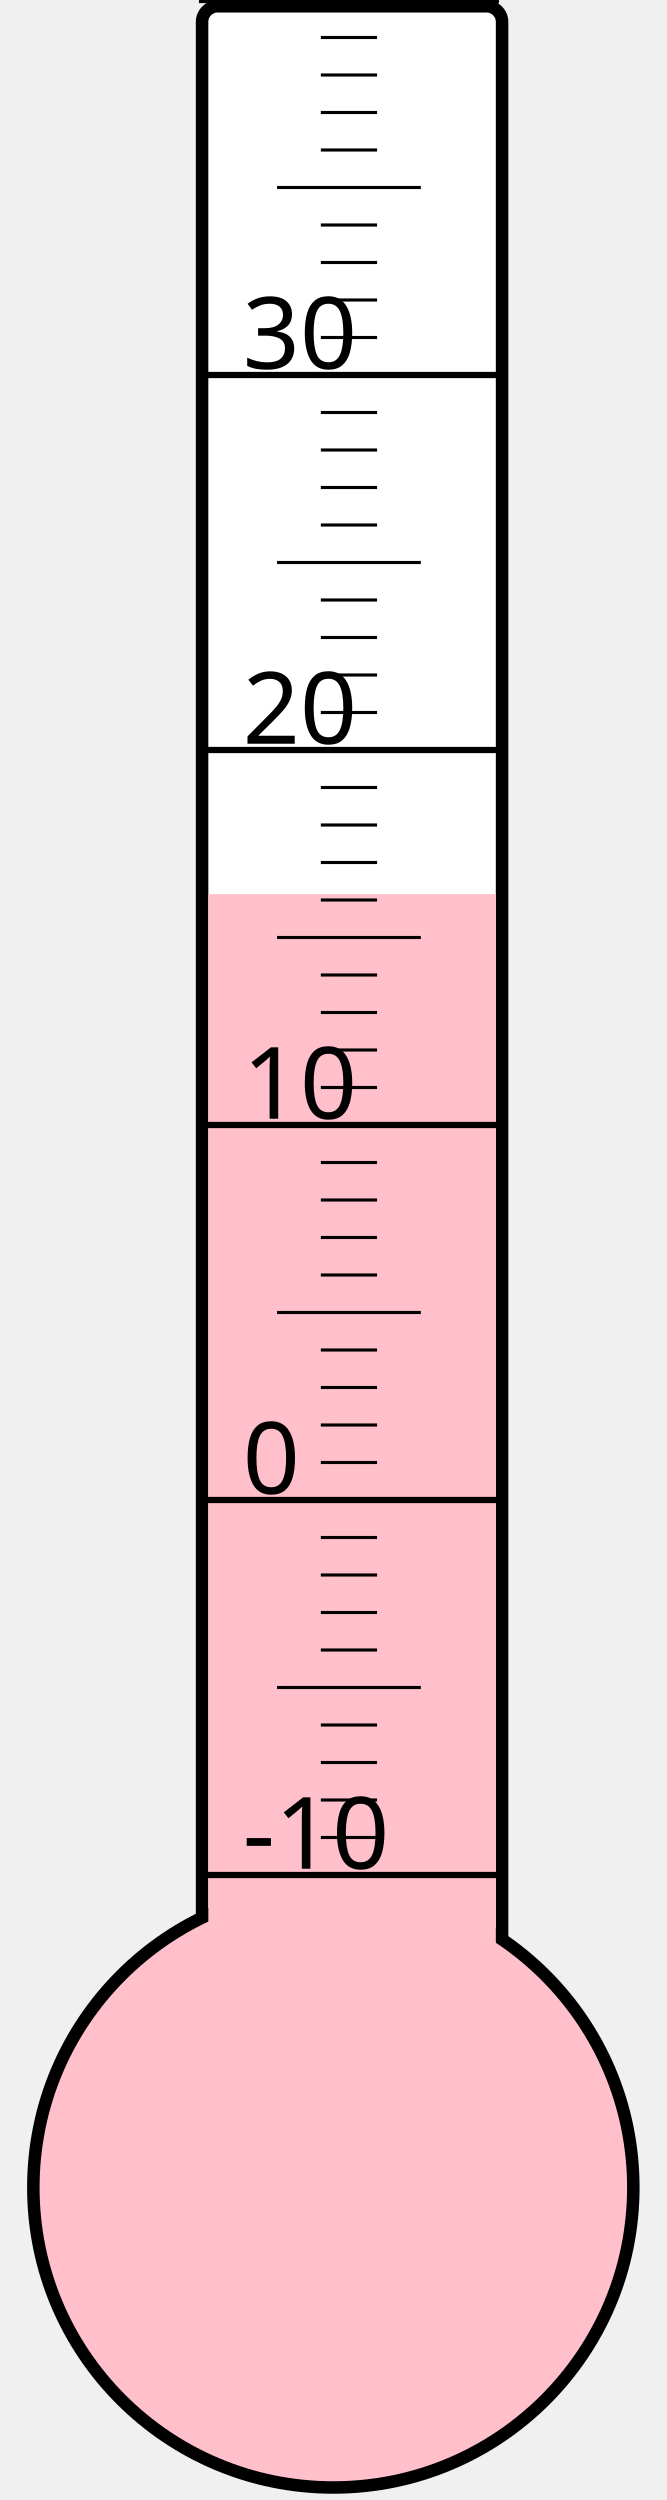
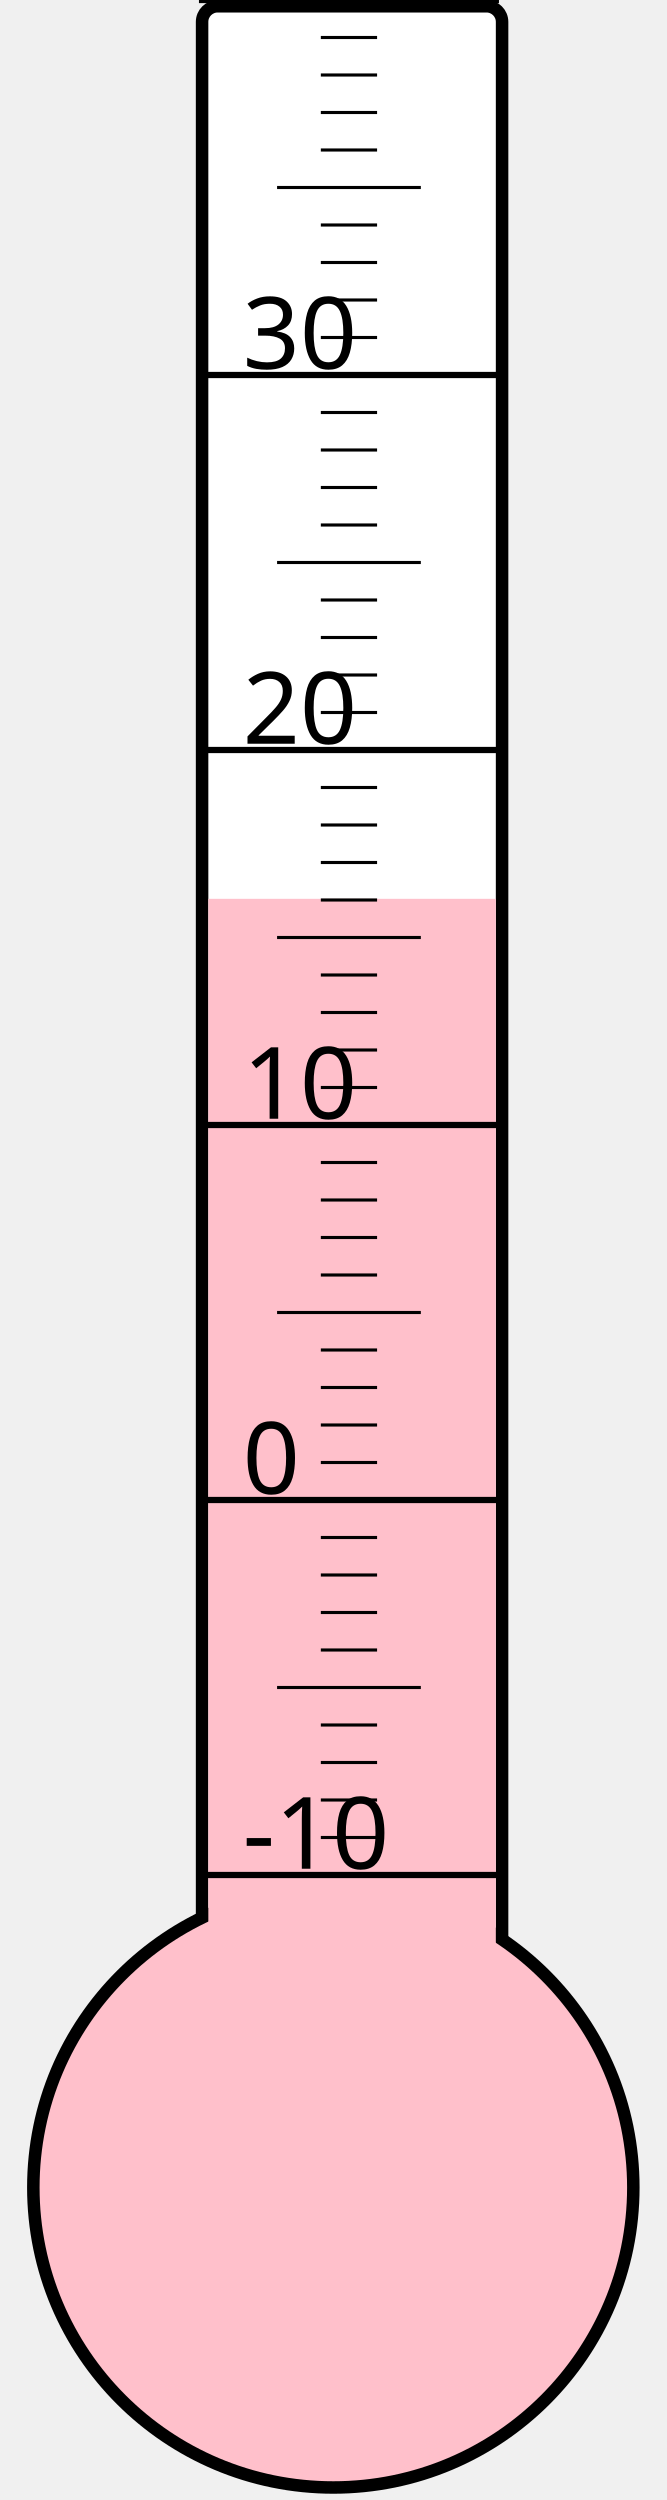
<svg xmlns="http://www.w3.org/2000/svg" width="40px" height="150px" viewBox="0 0 200 800">
  <rect width="200" height="800" x="0" y="0" style="fill: #ffffeb; fill-opacity: 0;" />
  <rect width="96" height="680" x="58" y="2" rx="5" ry="5" style="fill: white; fill-opacity: 1; stroke: black; stroke-width: 4;" />
  <circle cx="100" cy="700" r="96" style="fill: pink; stroke: black; stroke-width: 4;" />
-   <rect width="92" height="413.875" x="60" y="286.125" style="fill: pink; fill-opacity: 1; stroke-width: 0;" />
+   <rect width="92" height="412.375" x="60" y="287.625" style="fill: pink; fill-opacity: 1; stroke-width: 0;" />
  <text x="71" y="598" style="font-family: sans-serif; font-size: 24pt;">-10</text>
  <text x="71" y="478" style="font-family: sans-serif; font-size: 24pt;">0</text>
  <text x="71" y="358" style="font-family: sans-serif; font-size: 24pt;">10</text>
  <text x="71" y="238" style="font-family: sans-serif; font-size: 24pt;">20</text>
  <text x="71" y="118" style="font-family: sans-serif; font-size: 24pt;">30</text>
  <g style="stroke: black;">
    <line x1="57" y1="600" x2="153" y2="600" style="stroke-width: 2;" />
    <line x1="96" y1="588" x2="114" y2="588" style="stroke-width: 1;" />
    <line x1="96" y1="576" x2="114" y2="576" style="stroke-width: 1;" />
    <line x1="96" y1="564" x2="114" y2="564" style="stroke-width: 1;" />
    <line x1="96" y1="552" x2="114" y2="552" style="stroke-width: 1;" />
    <line x1="82" y1="540" x2="128" y2="540" style="stroke-width: 1;" />
    <line x1="96" y1="528" x2="114" y2="528" style="stroke-width: 1;" />
    <line x1="96" y1="516" x2="114" y2="516" style="stroke-width: 1;" />
    <line x1="96" y1="504" x2="114" y2="504" style="stroke-width: 1;" />
    <line x1="96" y1="492" x2="114" y2="492" style="stroke-width: 1;" />
    <line x1="57" y1="480" x2="153" y2="480" style="stroke-width: 2;" />
    <line x1="96" y1="468" x2="114" y2="468" style="stroke-width: 1;" />
    <line x1="96" y1="456" x2="114" y2="456" style="stroke-width: 1;" />
    <line x1="96" y1="444" x2="114" y2="444" style="stroke-width: 1;" />
    <line x1="96" y1="432" x2="114" y2="432" style="stroke-width: 1;" />
    <line x1="82" y1="420" x2="128" y2="420" style="stroke-width: 1;" />
    <line x1="96" y1="408" x2="114" y2="408" style="stroke-width: 1;" />
    <line x1="96" y1="396" x2="114" y2="396" style="stroke-width: 1;" />
    <line x1="96" y1="384" x2="114" y2="384" style="stroke-width: 1;" />
    <line x1="96" y1="372" x2="114" y2="372" style="stroke-width: 1;" />
    <line x1="57" y1="360" x2="153" y2="360" style="stroke-width: 2;" />
    <line x1="96" y1="348" x2="114" y2="348" style="stroke-width: 1;" />
    <line x1="96" y1="336" x2="114" y2="336" style="stroke-width: 1;" />
    <line x1="96" y1="324" x2="114" y2="324" style="stroke-width: 1;" />
    <line x1="96" y1="312" x2="114" y2="312" style="stroke-width: 1;" />
    <line x1="82" y1="300" x2="128" y2="300" style="stroke-width: 1;" />
    <line x1="96" y1="288" x2="114" y2="288" style="stroke-width: 1;" />
    <line x1="96" y1="276" x2="114" y2="276" style="stroke-width: 1;" />
    <line x1="96" y1="264" x2="114" y2="264" style="stroke-width: 1;" />
    <line x1="96" y1="252" x2="114" y2="252" style="stroke-width: 1;" />
    <line x1="57" y1="240" x2="153" y2="240" style="stroke-width: 2;" />
    <line x1="96" y1="228" x2="114" y2="228" style="stroke-width: 1;" />
    <line x1="96" y1="216" x2="114" y2="216" style="stroke-width: 1;" />
    <line x1="96" y1="204" x2="114" y2="204" style="stroke-width: 1;" />
    <line x1="96" y1="192" x2="114" y2="192" style="stroke-width: 1;" />
    <line x1="82" y1="180" x2="128" y2="180" style="stroke-width: 1;" />
    <line x1="96" y1="168" x2="114" y2="168" style="stroke-width: 1;" />
    <line x1="96" y1="156" x2="114" y2="156" style="stroke-width: 1;" />
    <line x1="96" y1="144" x2="114" y2="144" style="stroke-width: 1;" />
    <line x1="96" y1="132" x2="114" y2="132" style="stroke-width: 1;" />
    <line x1="57" y1="120" x2="153" y2="120" style="stroke-width: 2;" />
    <line x1="96" y1="108" x2="114" y2="108" style="stroke-width: 1;" />
    <line x1="96" y1="96" x2="114" y2="96" style="stroke-width: 1;" />
    <line x1="96" y1="84" x2="114" y2="84" style="stroke-width: 1;" />
    <line x1="96" y1="72" x2="114" y2="72" style="stroke-width: 1;" />
    <line x1="82" y1="60" x2="128" y2="60" style="stroke-width: 1;" />
    <line x1="96" y1="48" x2="114" y2="48" style="stroke-width: 1;" />
    <line x1="96" y1="36" x2="114" y2="36" style="stroke-width: 1;" />
    <line x1="96" y1="24" x2="114" y2="24" style="stroke-width: 1;" />
    <line x1="96" y1="12" x2="114" y2="12" style="stroke-width: 1;" />
    <line x1="57" y1="0" x2="153" y2="0" style="stroke-width: 2;" />
  </g>
</svg>
